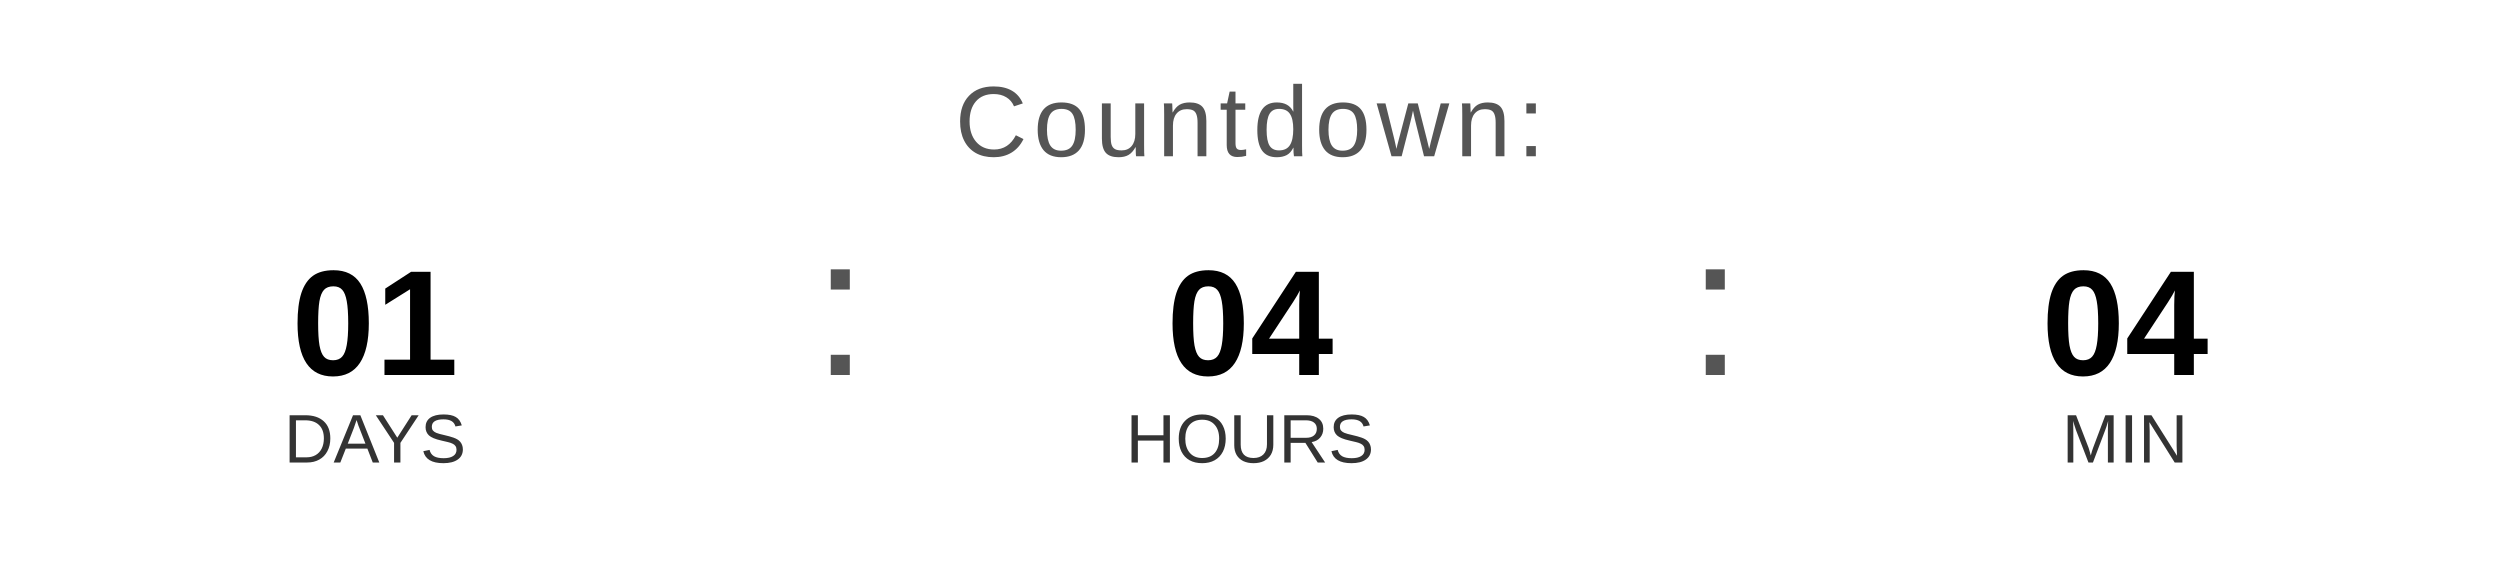
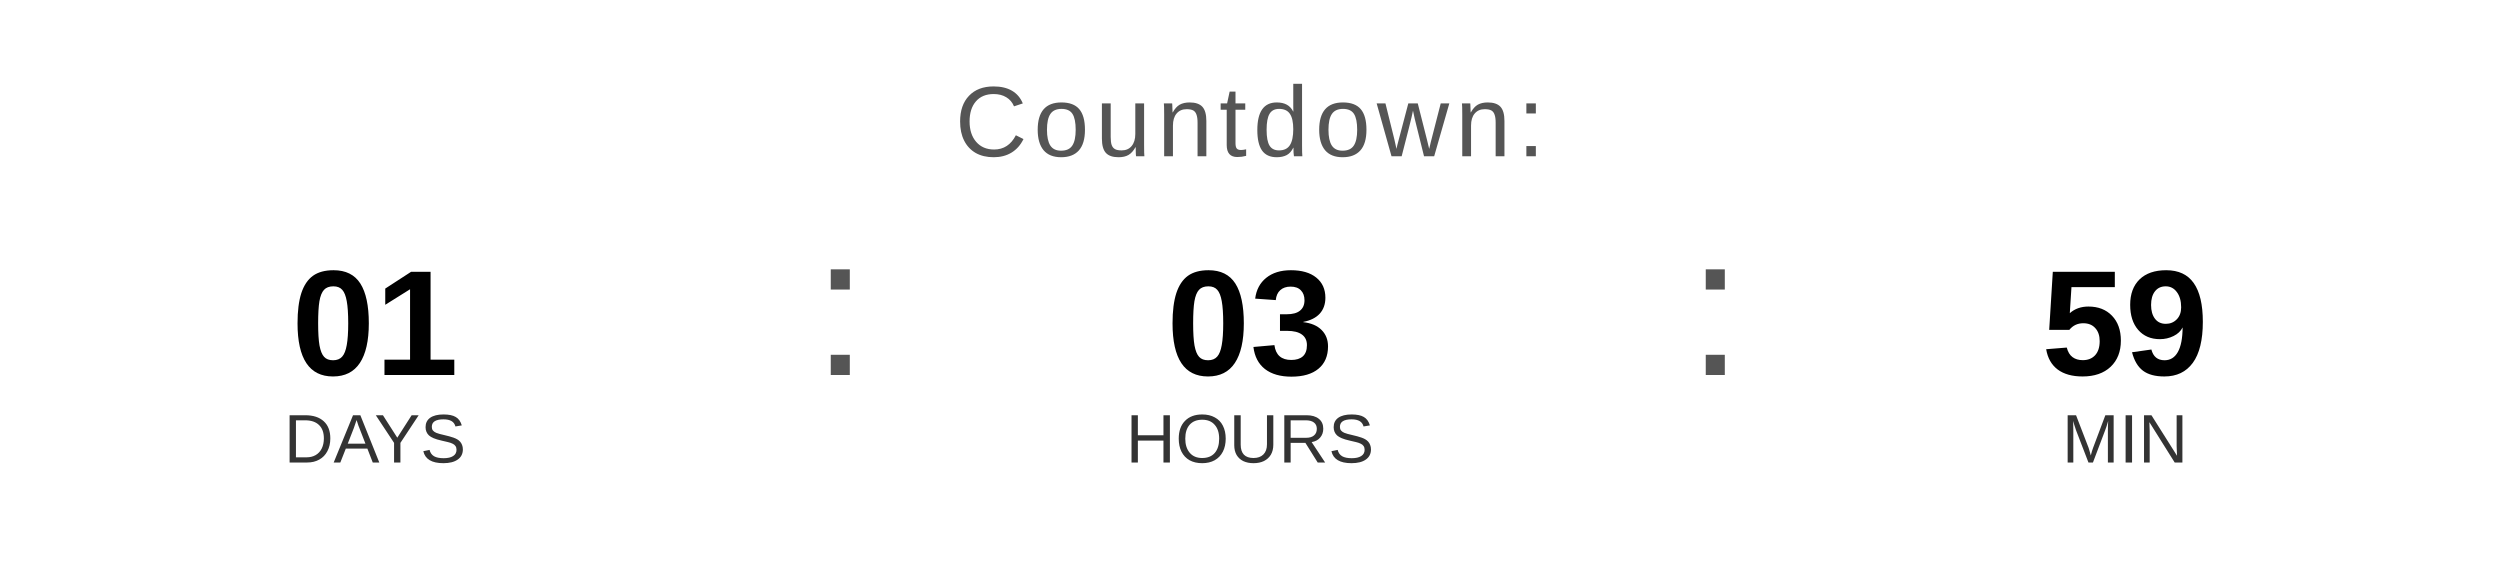
<svg xmlns="http://www.w3.org/2000/svg" width="400" height="90" viewBox="0 0 400 90">
  <text x="200" y="25" font-family="Arial, Helvetica, sans-serif" font-size="16" fill="#555555" text-anchor="middle" letter-spacing="1">
    Countdown:
  </text>
  <text x="60" y="60" font-family="Arial, Helvetica, sans-serif" font-size="24" font-weight="bold" fill="#000000" text-anchor="middle">01</text>
  <text x="60" y="74" font-family="Arial, Helvetica, sans-serif" font-size="11" fill="#333333" text-anchor="middle">DAYS</text>
  <text x="130" y="60" font-family="Arial, sans-serif" font-size="32" fill="#555555">:</text>
-   <text x="200" y="60" font-family="Arial, Helvetica, sans-serif" font-size="24" font-weight="bold" fill="#000000" text-anchor="middle">04</text>
+   <text x="200" y="60" font-family="Arial, Helvetica, sans-serif" font-size="24" font-weight="bold" fill="#000000" text-anchor="middle">03</text>
  <text x="200" y="74" font-family="Arial, Helvetica, sans-serif" font-size="11" fill="#333333" text-anchor="middle">HOURS</text>
  <text x="270" y="60" font-family="Arial, sans-serif" font-size="32" fill="#555555">:</text>
-   <text x="340" y="60" font-family="Arial, Helvetica, sans-serif" font-size="24" font-weight="bold" fill="#000000" text-anchor="middle">04</text>
+   <text x="340" y="60" font-family="Arial, Helvetica, sans-serif" font-size="24" font-weight="bold" fill="#000000" text-anchor="middle">59</text>
  <text x="340" y="74" font-family="Arial, Helvetica, sans-serif" font-size="11" fill="#333333" text-anchor="middle">MIN</text>
</svg>
